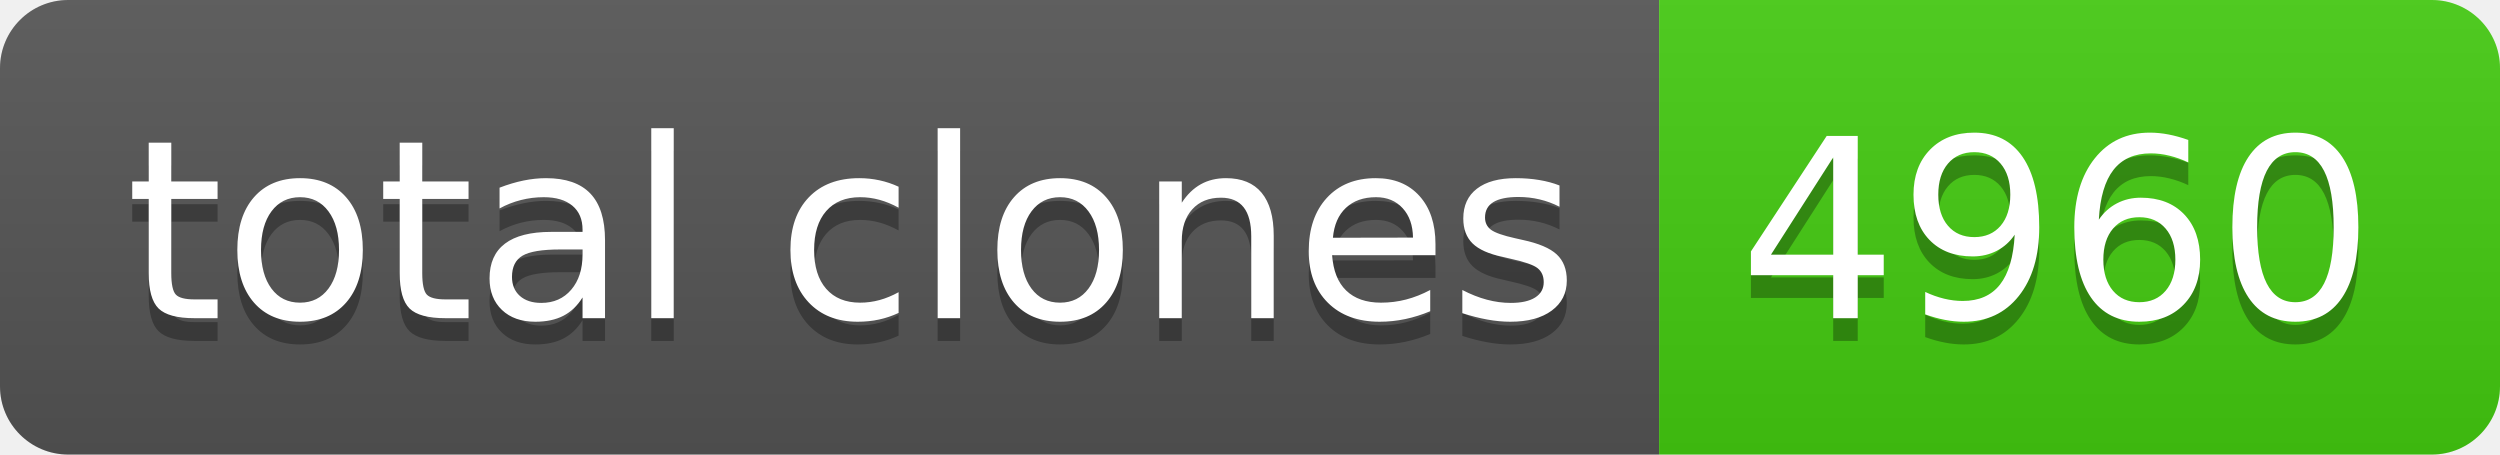
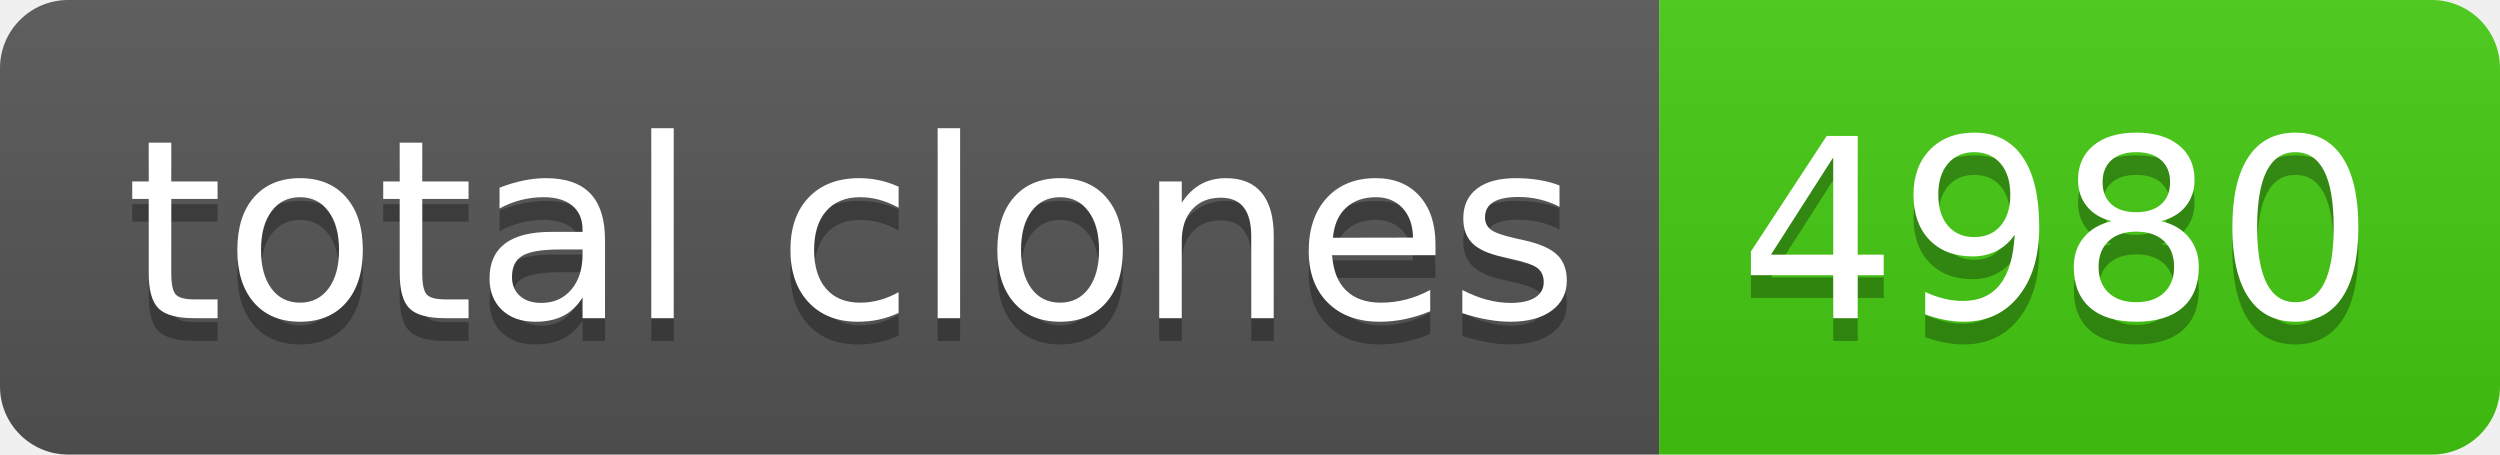
- <svg xmlns="http://www.w3.org/2000/svg" width="110" height="20" role="img" aria-label="total clones: 4960">
+ <svg xmlns="http://www.w3.org/2000/svg" width="110" height="20" role="img" aria-label="total clones: 4980">
  <linearGradient id="s" x2="0" y2="100%">
    <stop offset="0" stop-color="#bbb" stop-opacity=".1" />
    <stop offset="1" stop-opacity=".1" />
  </linearGradient>
  <clipPath id="r">
    <rect width="110" height="20" rx="3" fill="#fff" />
  </clipPath>
  <g clip-path="url(#r)">
    <rect width="73" height="20" fill="#555" />
    <rect x="73" width="37" height="20" fill="#4c1" />
    <rect width="110" height="20" fill="url(#s)" />
  </g>
  <g fill="#fff" text-anchor="middle" font-family="Verdana,Geneva,DejaVu Sans,sans-serif" text-rendering="geometricPrecision" font-size="110">
    <text aria-hidden="true" x="375" y="150" fill="#010101" fill-opacity=".3" transform="scale(.1)" textLength="630">total clones</text>
    <text x="375" y="140" transform="scale(.1)" fill="#fff" textLength="630">total clones</text>
-     <text aria-hidden="true" x="905" y="150" fill="#010101" fill-opacity=".3" transform="scale(.1)" textLength="270">4960</text>
-     <text x="905" y="140" transform="scale(.1)" fill="#fff" textLength="270">4960</text>
+     <text aria-hidden="true" x="905" y="150" fill="#010101" fill-opacity=".3" transform="scale(.1)" textLength="270">4980</text>
+     <text x="905" y="140" transform="scale(.1)" fill="#fff" textLength="270">4980</text>
  </g>
</svg>
